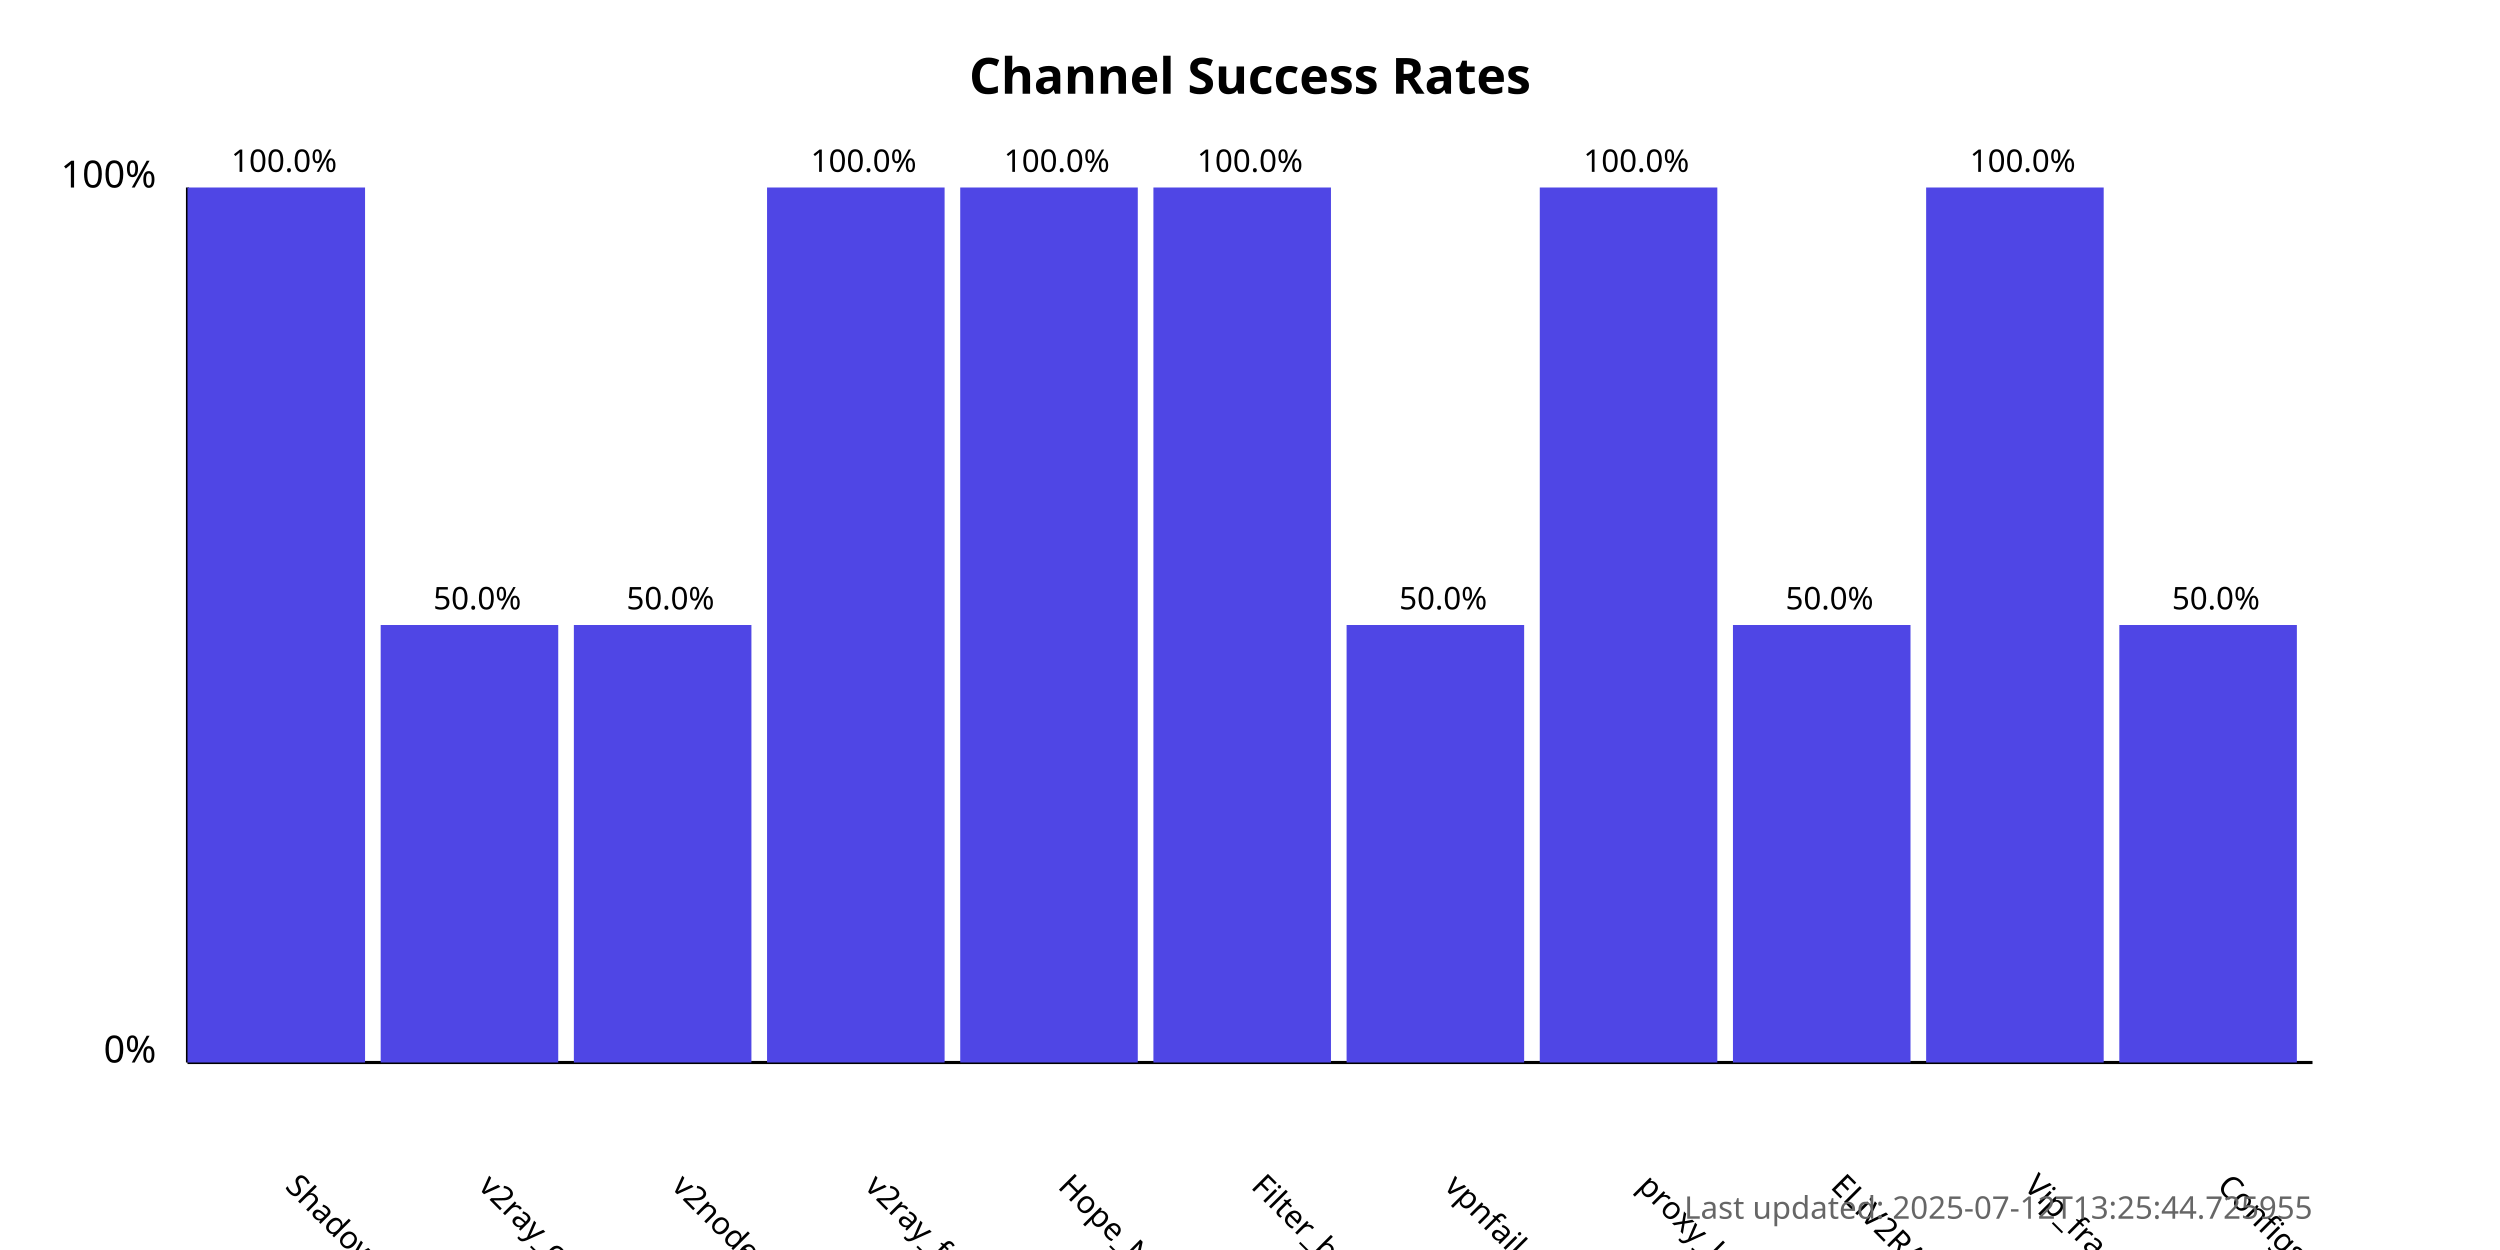
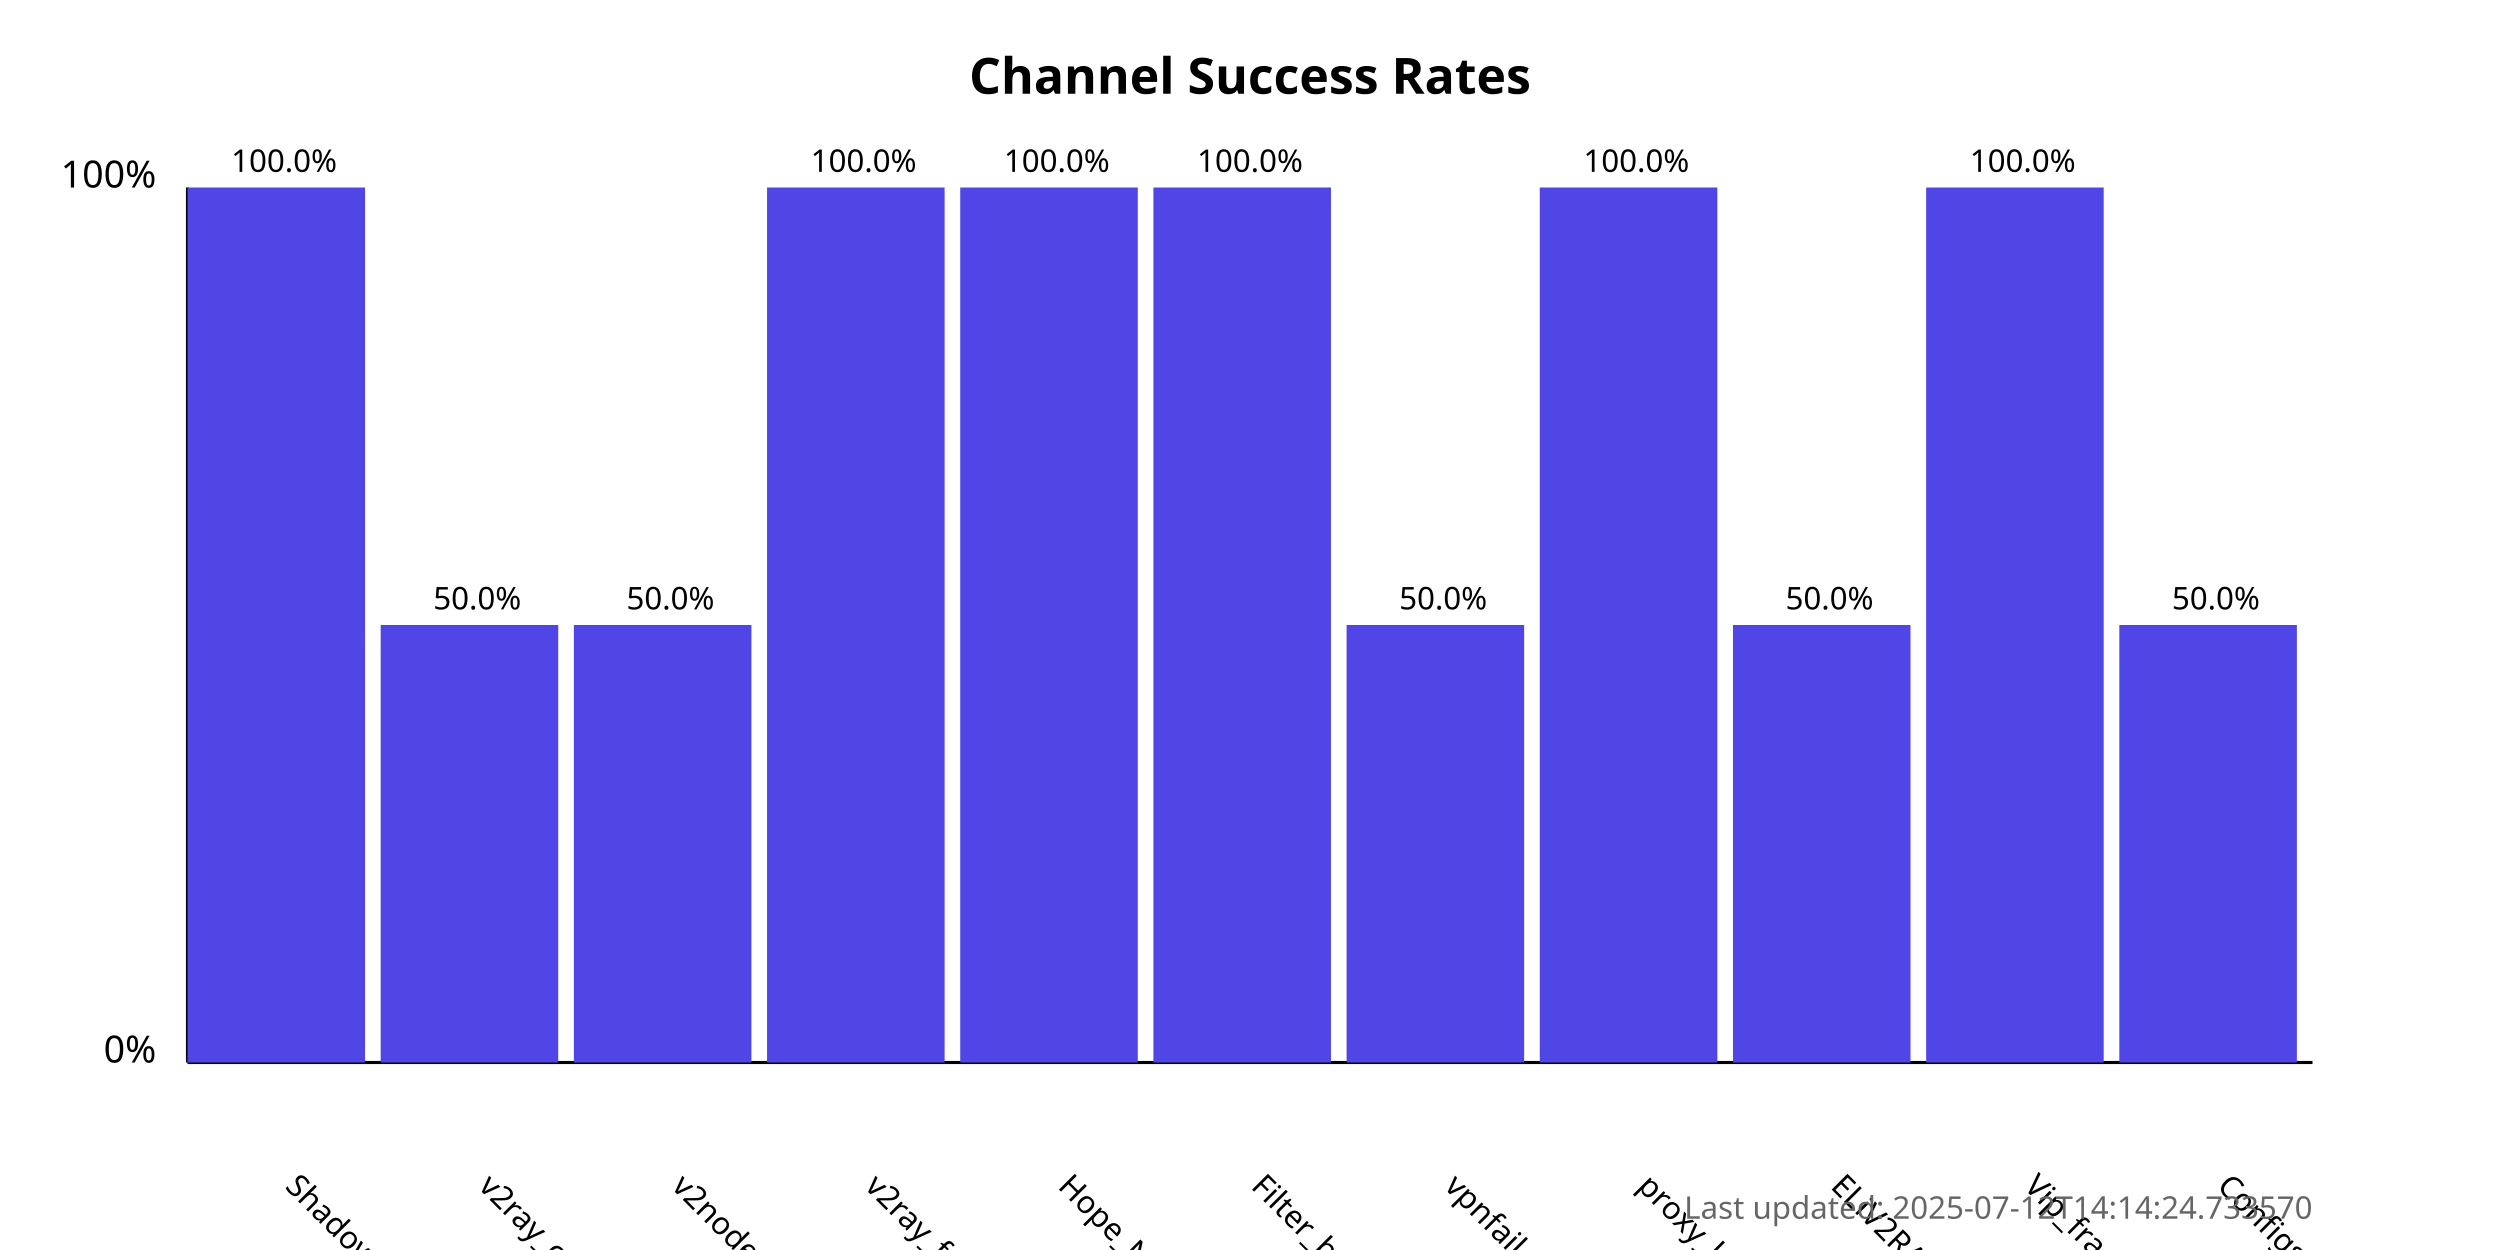
<svg xmlns="http://www.w3.org/2000/svg" width="800" height="400">
  <style>
            .chart-title { font: bold 16px sans-serif; }
            .axis-label { font: 12px sans-serif; }
            .tick-label { font: 10px sans-serif; }
            .bar { fill: #4f46e5; }
            .bar:hover { fill: #6366f1; }
            .timestamp { font: 10px sans-serif; fill: #666; }
        </style>
  <text x="400.0" y="30" text-anchor="middle" class="chart-title">
            Channel Success Rates
        </text>
  <line x1="60" y1="340" x2="60" y2="60" stroke="black" stroke-width="1" />
  <line x1="60" y1="340" x2="740" y2="340" stroke="black" stroke-width="1" />
  <text x="50" y="340" text-anchor="end" class="axis-label">0%</text>
  <text x="50" y="60" text-anchor="end" class="axis-label">100%</text>
  <g>
    <rect x="60" y="60.0" width="56.818" height="280.0" class="bar" />
    <text x="90.909" y="380" transform="rotate(45, 90.90909, 380)" text-anchor="start" class="tick-label">
                ShadowProxy66
            </text>
    <text x="90.909" y="55.0" text-anchor="middle" class="tick-label">
                100.0%
            </text>
  </g>
  <g>
    <rect x="121.818" y="200.0" width="56.818" height="140.0" class="bar" />
    <text x="152.727" y="380" transform="rotate(45, 152.7273, 380)" text-anchor="start" class="tick-label">
                v2ray_configs_pool
            </text>
    <text x="152.727" y="195.0" text-anchor="middle" class="tick-label">
                50.0%
            </text>
  </g>
  <g>
    <rect x="183.636" y="200.0" width="56.818" height="140.0" class="bar" />
    <text x="214.545" y="380" transform="rotate(45, 214.5455, 380)" text-anchor="start" class="tick-label">
                v2nodes
            </text>
    <text x="214.545" y="195.0" text-anchor="middle" class="tick-label">
                50.0%
            </text>
  </g>
  <g>
    <rect x="245.455" y="60.0" width="56.818" height="280.0" class="bar" />
    <text x="276.364" y="380" transform="rotate(45, 276.3636, 380)" text-anchor="start" class="tick-label">
                v2ray_free_conf
            </text>
    <text x="276.364" y="55.0" text-anchor="middle" class="tick-label">
                100.0%
            </text>
  </g>
  <g>
    <rect x="307.273" y="60.0" width="56.818" height="280.0" class="bar" />
    <text x="338.182" y="380" transform="rotate(45, 338.1818, 380)" text-anchor="start" class="tick-label">
                Hope_Net
            </text>
    <text x="338.182" y="55.0" text-anchor="middle" class="tick-label">
                100.0%
            </text>
  </g>
  <g>
    <rect x="369.091" y="60.0" width="56.818" height="280.0" class="bar" />
    <text x="400.0" y="380" transform="rotate(45, 400.0, 380)" text-anchor="start" class="tick-label">
                Filter_breaker
            </text>
    <text x="400.0" y="55.0" text-anchor="middle" class="tick-label">
                100.0%
            </text>
  </g>
  <g>
    <rect x="430.909" y="200.0" width="56.818" height="140.0" class="bar" />
    <text x="461.818" y="380" transform="rotate(45, 461.8182, 380)" text-anchor="start" class="tick-label">
                vpnfail_vless
            </text>
    <text x="461.818" y="195.0" text-anchor="middle" class="tick-label">
                50.0%
            </text>
  </g>
  <g>
    <rect x="492.727" y="60.0" width="56.818" height="280.0" class="bar" />
    <text x="523.636" y="380" transform="rotate(45, 523.6364, 380)" text-anchor="start" class="tick-label">
                proxy_kafee
            </text>
    <text x="523.636" y="55.0" text-anchor="middle" class="tick-label">
                100.0%
            </text>
  </g>
  <g>
    <rect x="554.545" y="200.0" width="56.818" height="140.0" class="bar" />
    <text x="585.455" y="380" transform="rotate(45, 585.4545, 380)" text-anchor="start" class="tick-label">
                ELiV2RAY
            </text>
    <text x="585.455" y="195.0" text-anchor="middle" class="tick-label">
                50.0%
            </text>
  </g>
  <g>
    <rect x="616.364" y="60.0" width="56.818" height="280.0" class="bar" />
    <text x="647.273" y="380" transform="rotate(45, 647.2727, 380)" text-anchor="start" class="tick-label">
                Vip_fragment_v2ray
            </text>
    <text x="647.273" y="55.0" text-anchor="middle" class="tick-label">
                100.0%
            </text>
  </g>
  <g>
    <rect x="678.182" y="200.0" width="56.818" height="140.0" class="bar" />
    <text x="709.091" y="380" transform="rotate(45, 709.0909, 380)" text-anchor="start" class="tick-label">
                ConfigsHubPlus
            </text>
    <text x="709.091" y="195.0" text-anchor="middle" class="tick-label">
                50.0%
            </text>
  </g>
  <text x="740" y="390" text-anchor="end" class="timestamp">
-             Last updated: 2025-07-12T13:25:44.725955
+             Last updated: 2025-07-12T14:14:24.733570
        </text>
</svg>
